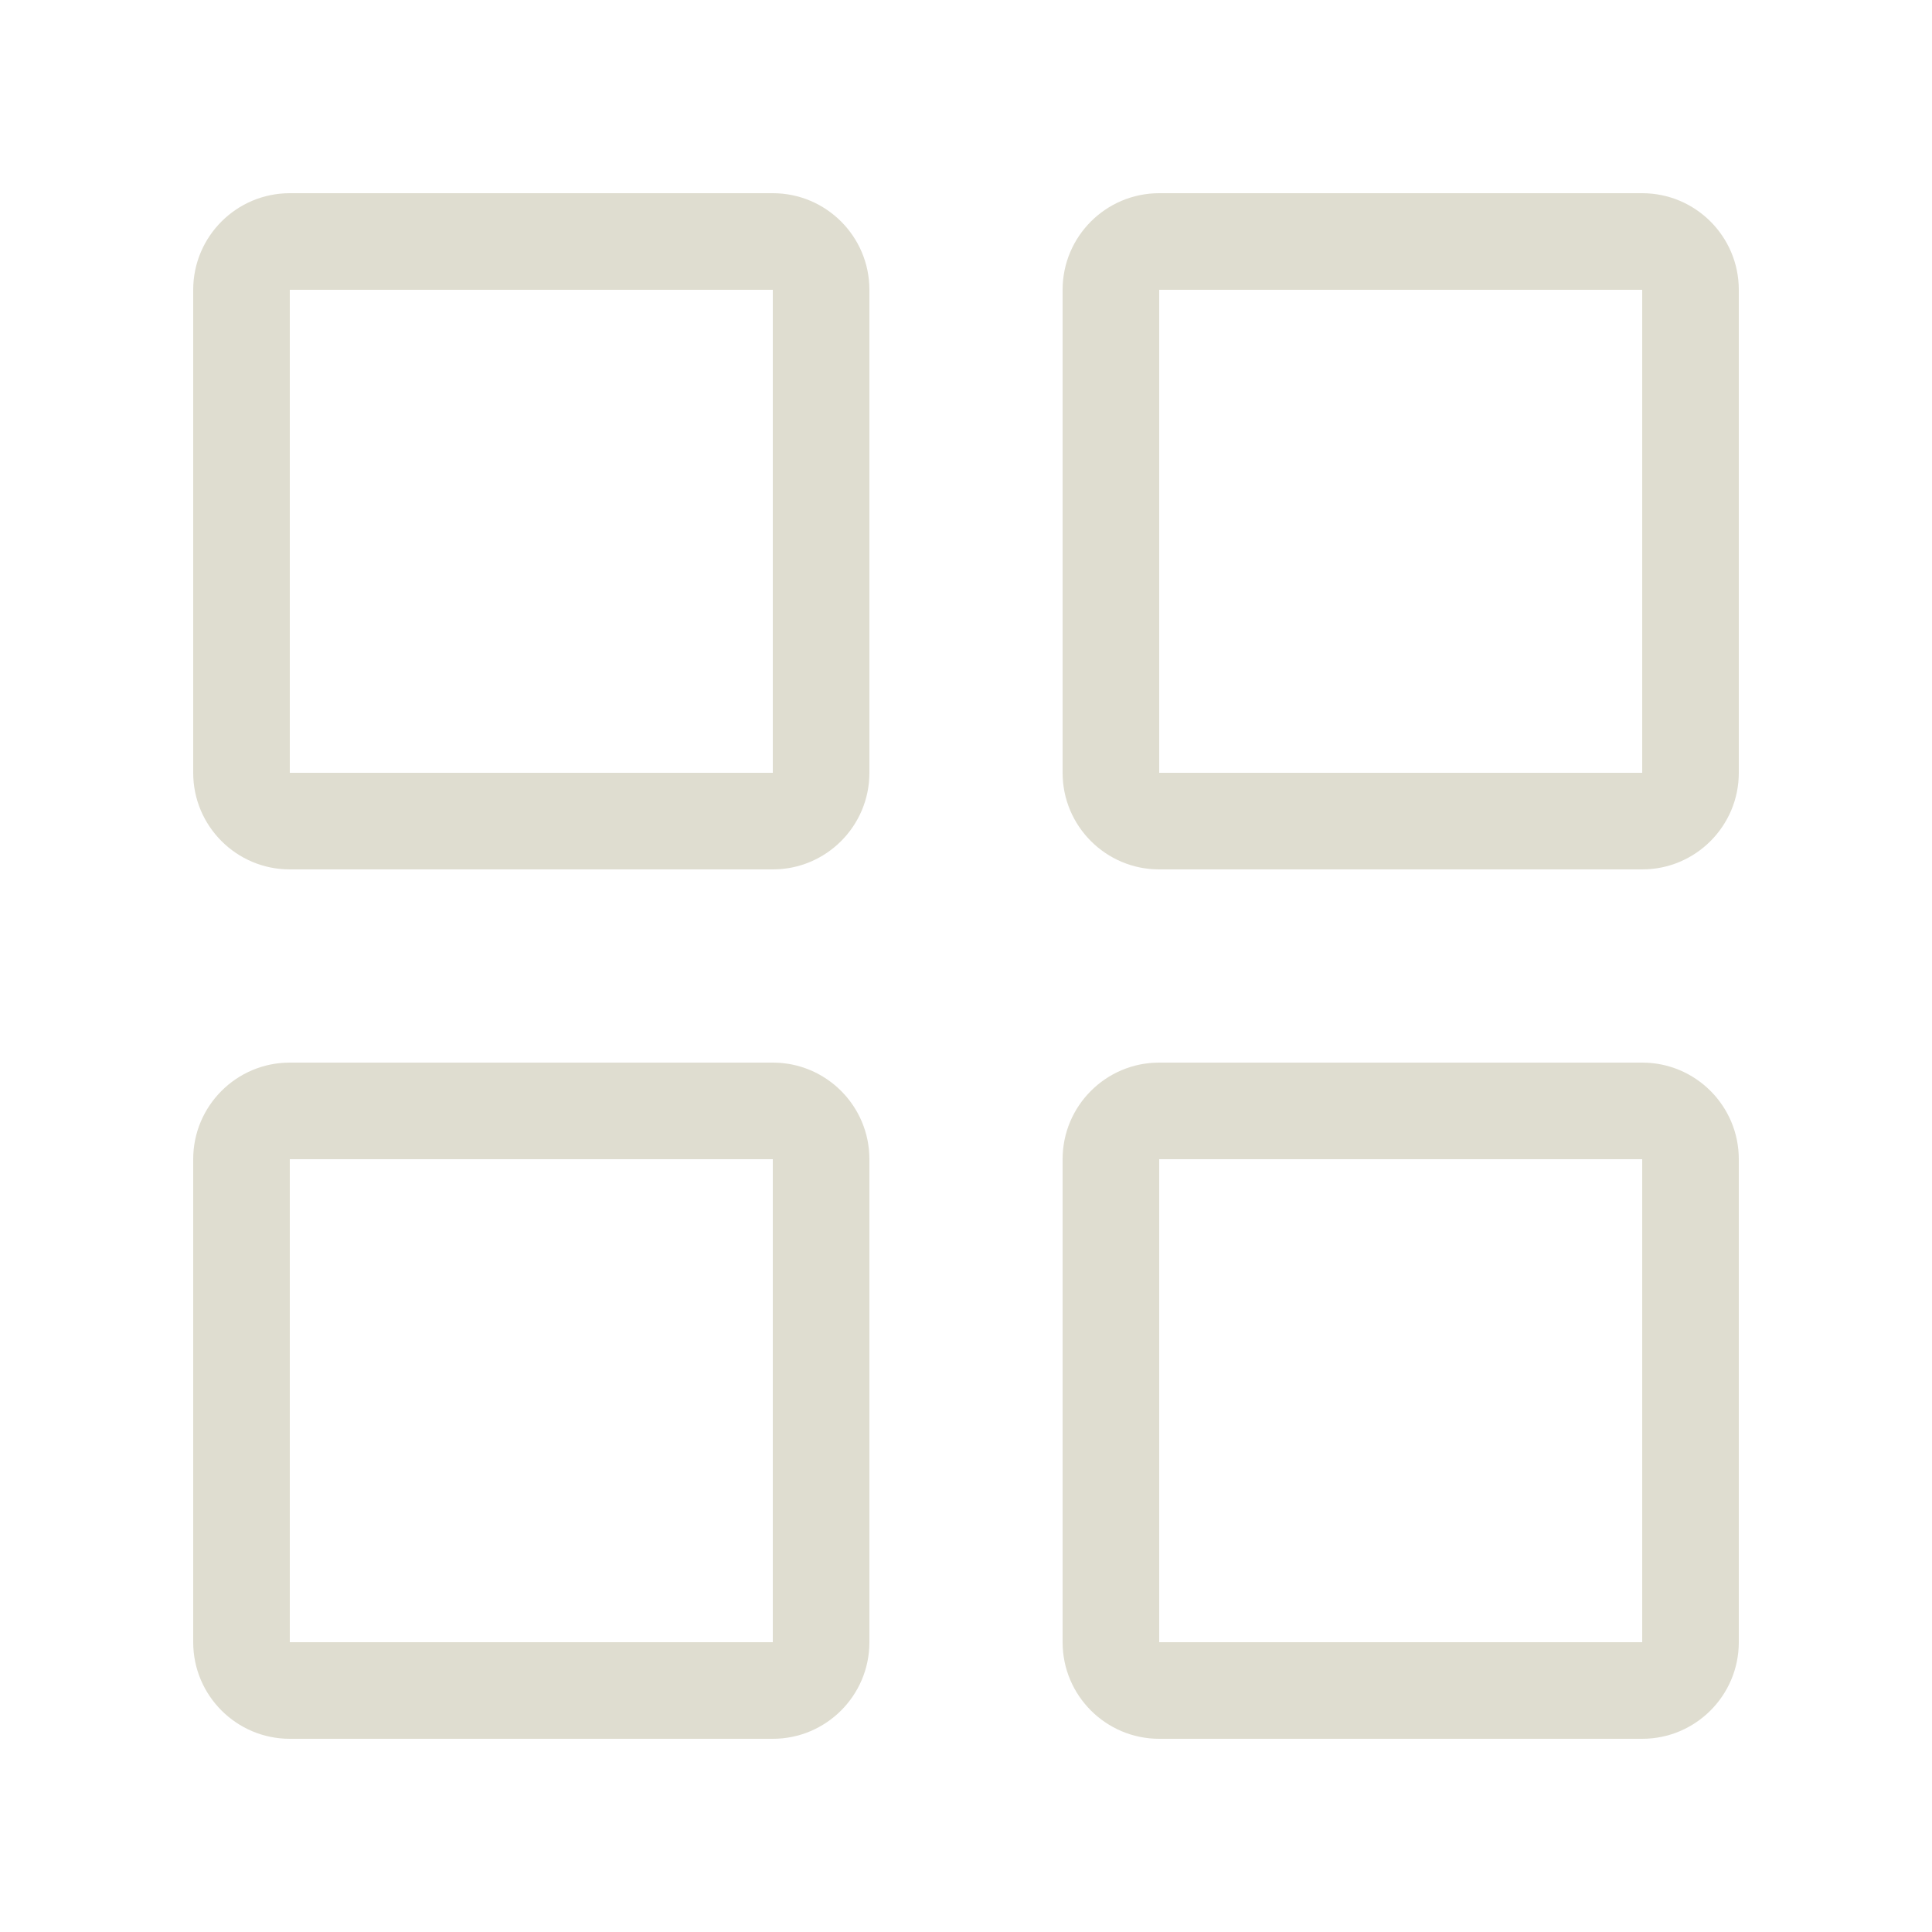
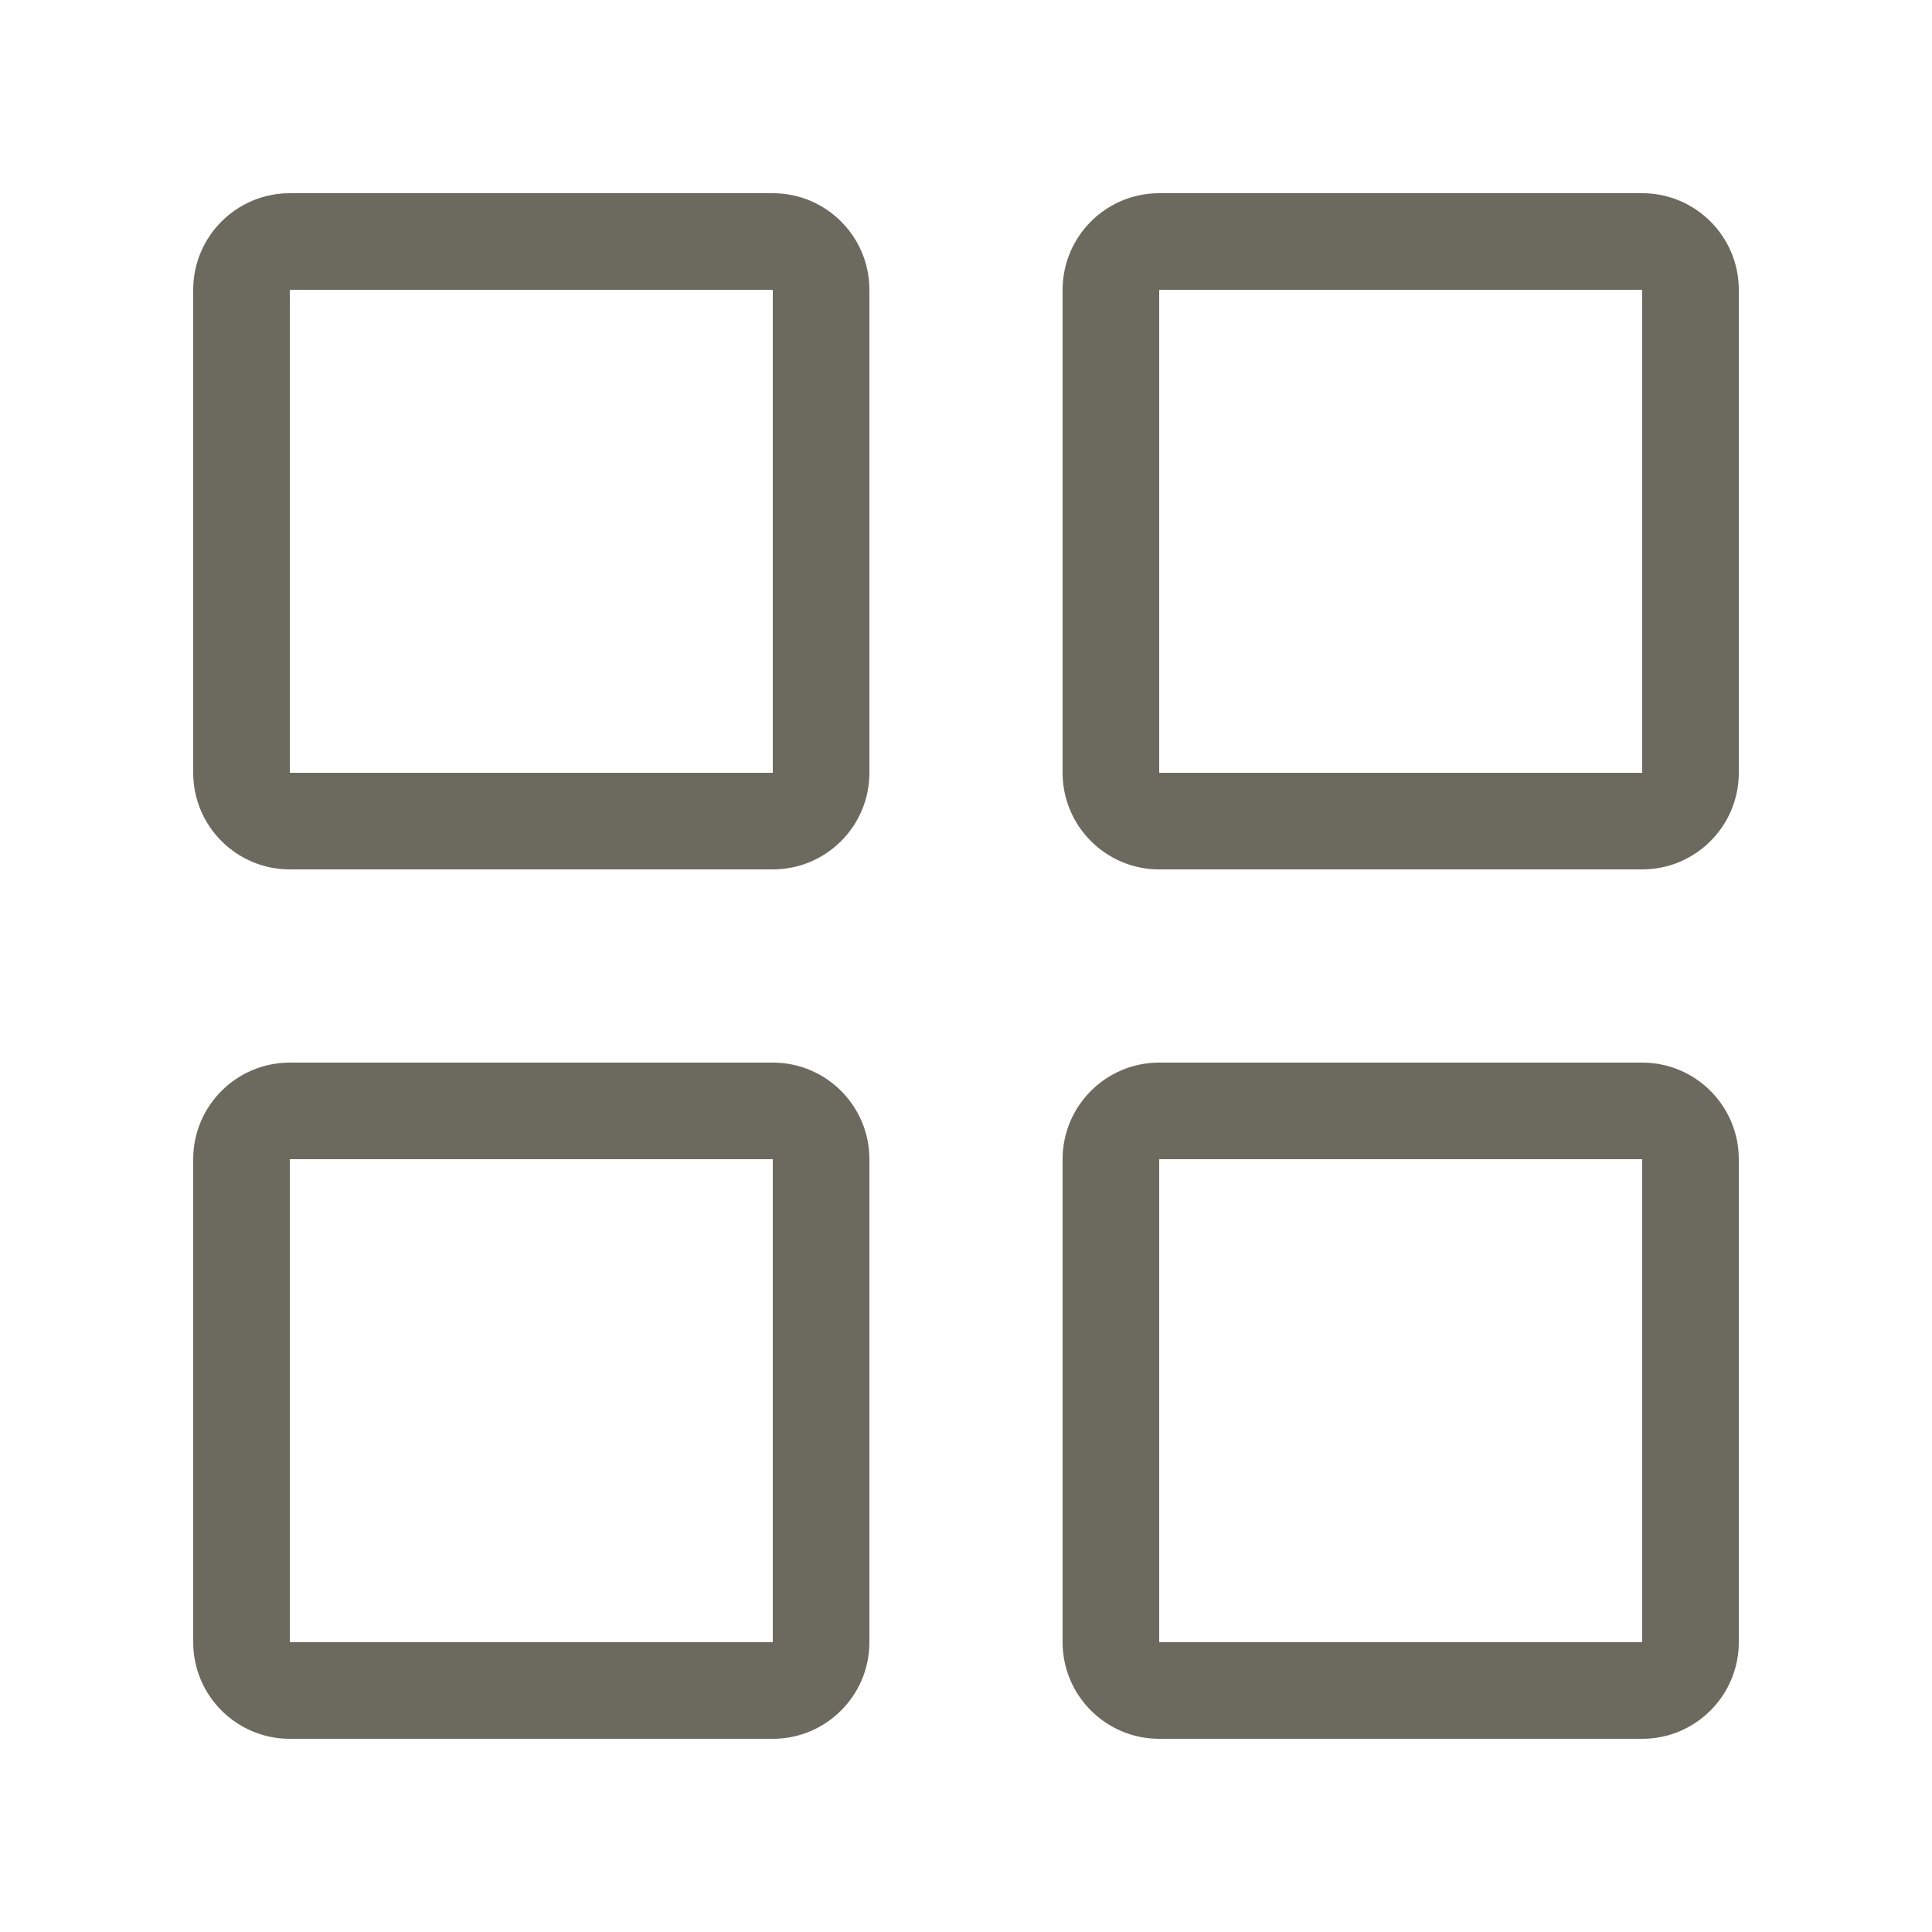
<svg xmlns="http://www.w3.org/2000/svg" width="20" height="20" viewBox="0 0 20 20" fill="none">
-   <path fill-rule="evenodd" clip-rule="evenodd" d="M8 3H3L3 8H8V3ZM3 2C2.448 2 2 2.448 2 3V8C2 8.552 2.448 9 3 9H8C8.552 9 9 8.552 9 8V3C9 2.448 8.552 2 8 2H3Z" fill="#dfddd0" />
-   <path fill-rule="evenodd" clip-rule="evenodd" d="M17 3H12L12 8H17V3ZM12 2C11.448 2 11 2.448 11 3V8C11 8.552 11.448 9 12 9H17C17.552 9 18 8.552 18 8V3C18 2.448 17.552 2 17 2H12Z" fill="#dfddd0" />
-   <path fill-rule="evenodd" clip-rule="evenodd" d="M8 12H3L3 17H8V12ZM3 11C2.448 11 2 11.448 2 12V17C2 17.552 2.448 18 3 18H8C8.552 18 9 17.552 9 17V12C9 11.448 8.552 11 8 11H3Z" fill="#dfddd0" />
-   <path fill-rule="evenodd" clip-rule="evenodd" d="M17 12H12L12 17H17V12ZM12 11C11.448 11 11 11.448 11 12V17C11 17.552 11.448 18 12 18H17C17.552 18 18 17.552 18 17V12C18 11.448 17.552 11 17 11H12Z" fill="#dfddd0" />
+   <path fill-rule="evenodd" clip-rule="evenodd" d="M8 3H3L3 8H8V3ZM3 2C2.448 2 2 2.448 2 3V8C2 8.552 2.448 9 3 9H8C8.552 9 9 8.552 9 8V3C9 2.448 8.552 2 8 2H3Z" fill="#6C6A5F" />
+   <path fill-rule="evenodd" clip-rule="evenodd" d="M17 3H12L12 8H17V3ZM12 2C11.448 2 11 2.448 11 3V8C11 8.552 11.448 9 12 9H17C17.552 9 18 8.552 18 8V3C18 2.448 17.552 2 17 2H12Z" fill="#6C6A5F" />
+   <path fill-rule="evenodd" clip-rule="evenodd" d="M8 12H3L3 17H8V12ZM3 11C2.448 11 2 11.448 2 12V17C2 17.552 2.448 18 3 18H8C8.552 18 9 17.552 9 17V12C9 11.448 8.552 11 8 11H3Z" fill="#6C6A5F" />
+   <path fill-rule="evenodd" clip-rule="evenodd" d="M17 12H12L12 17H17V12ZM12 11C11.448 11 11 11.448 11 12V17C11 17.552 11.448 18 12 18H17C17.552 18 18 17.552 18 17V12C18 11.448 17.552 11 17 11H12Z" fill="#6C6A5F" />
</svg>
